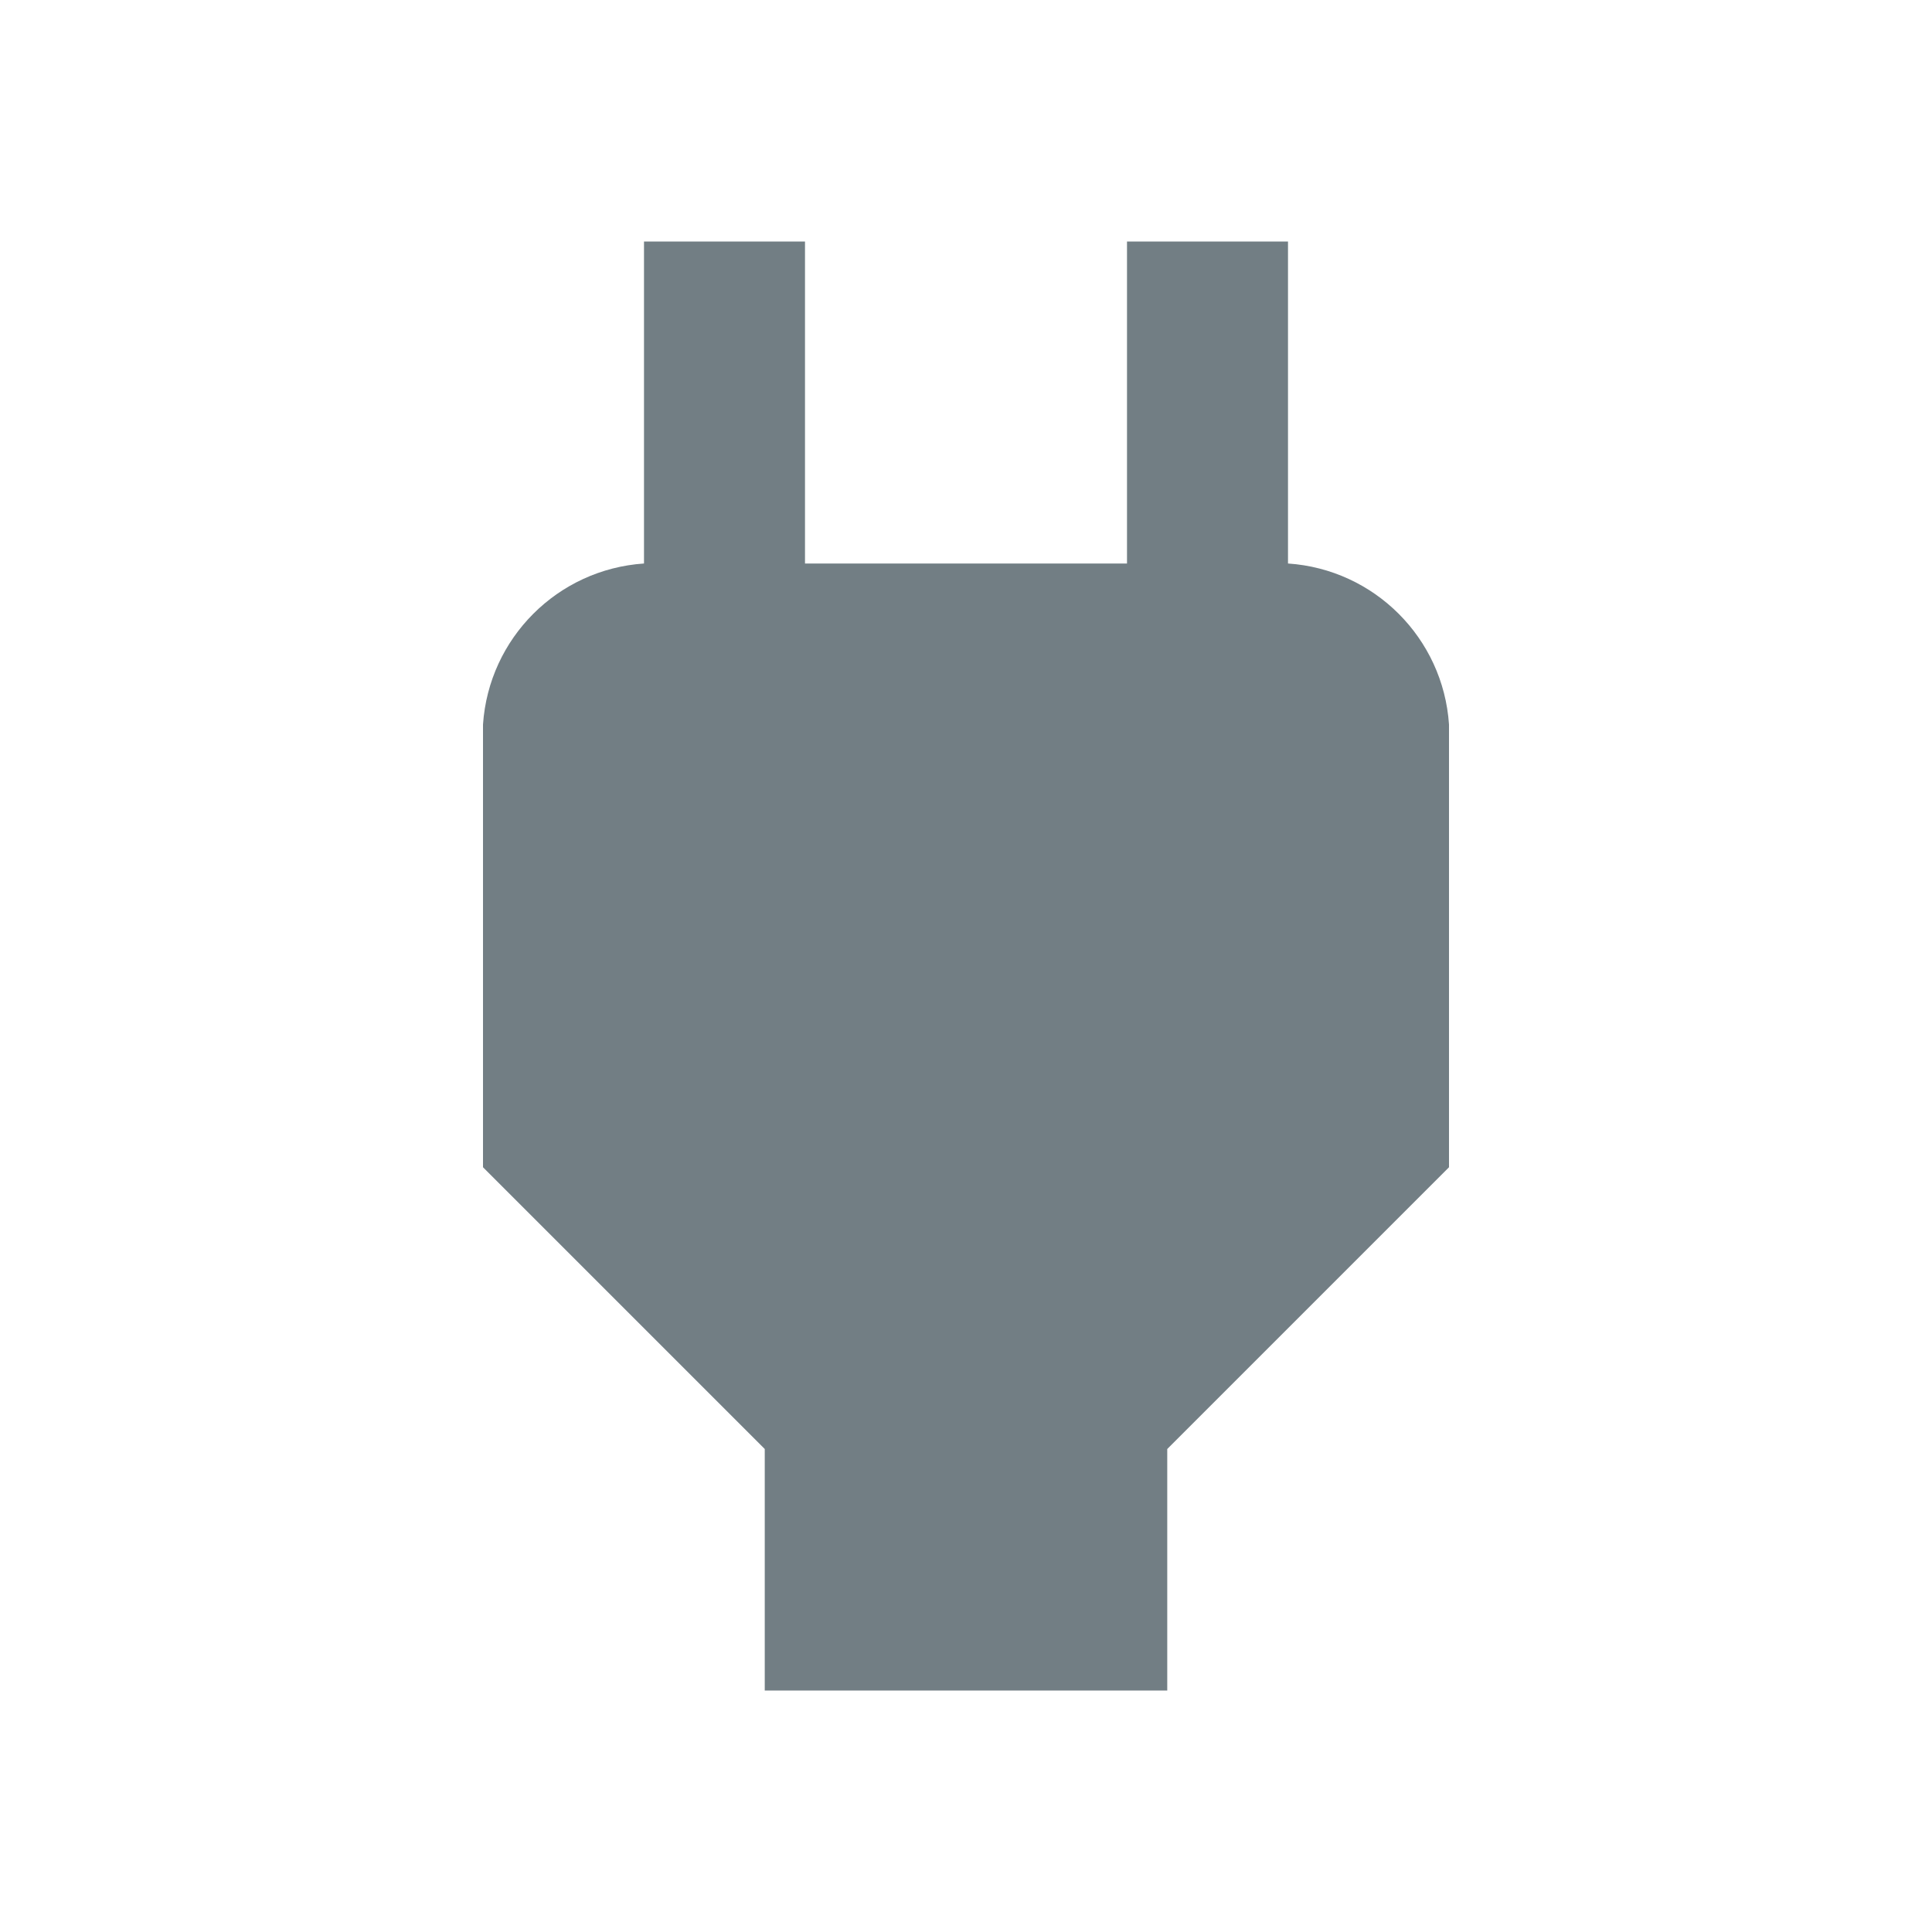
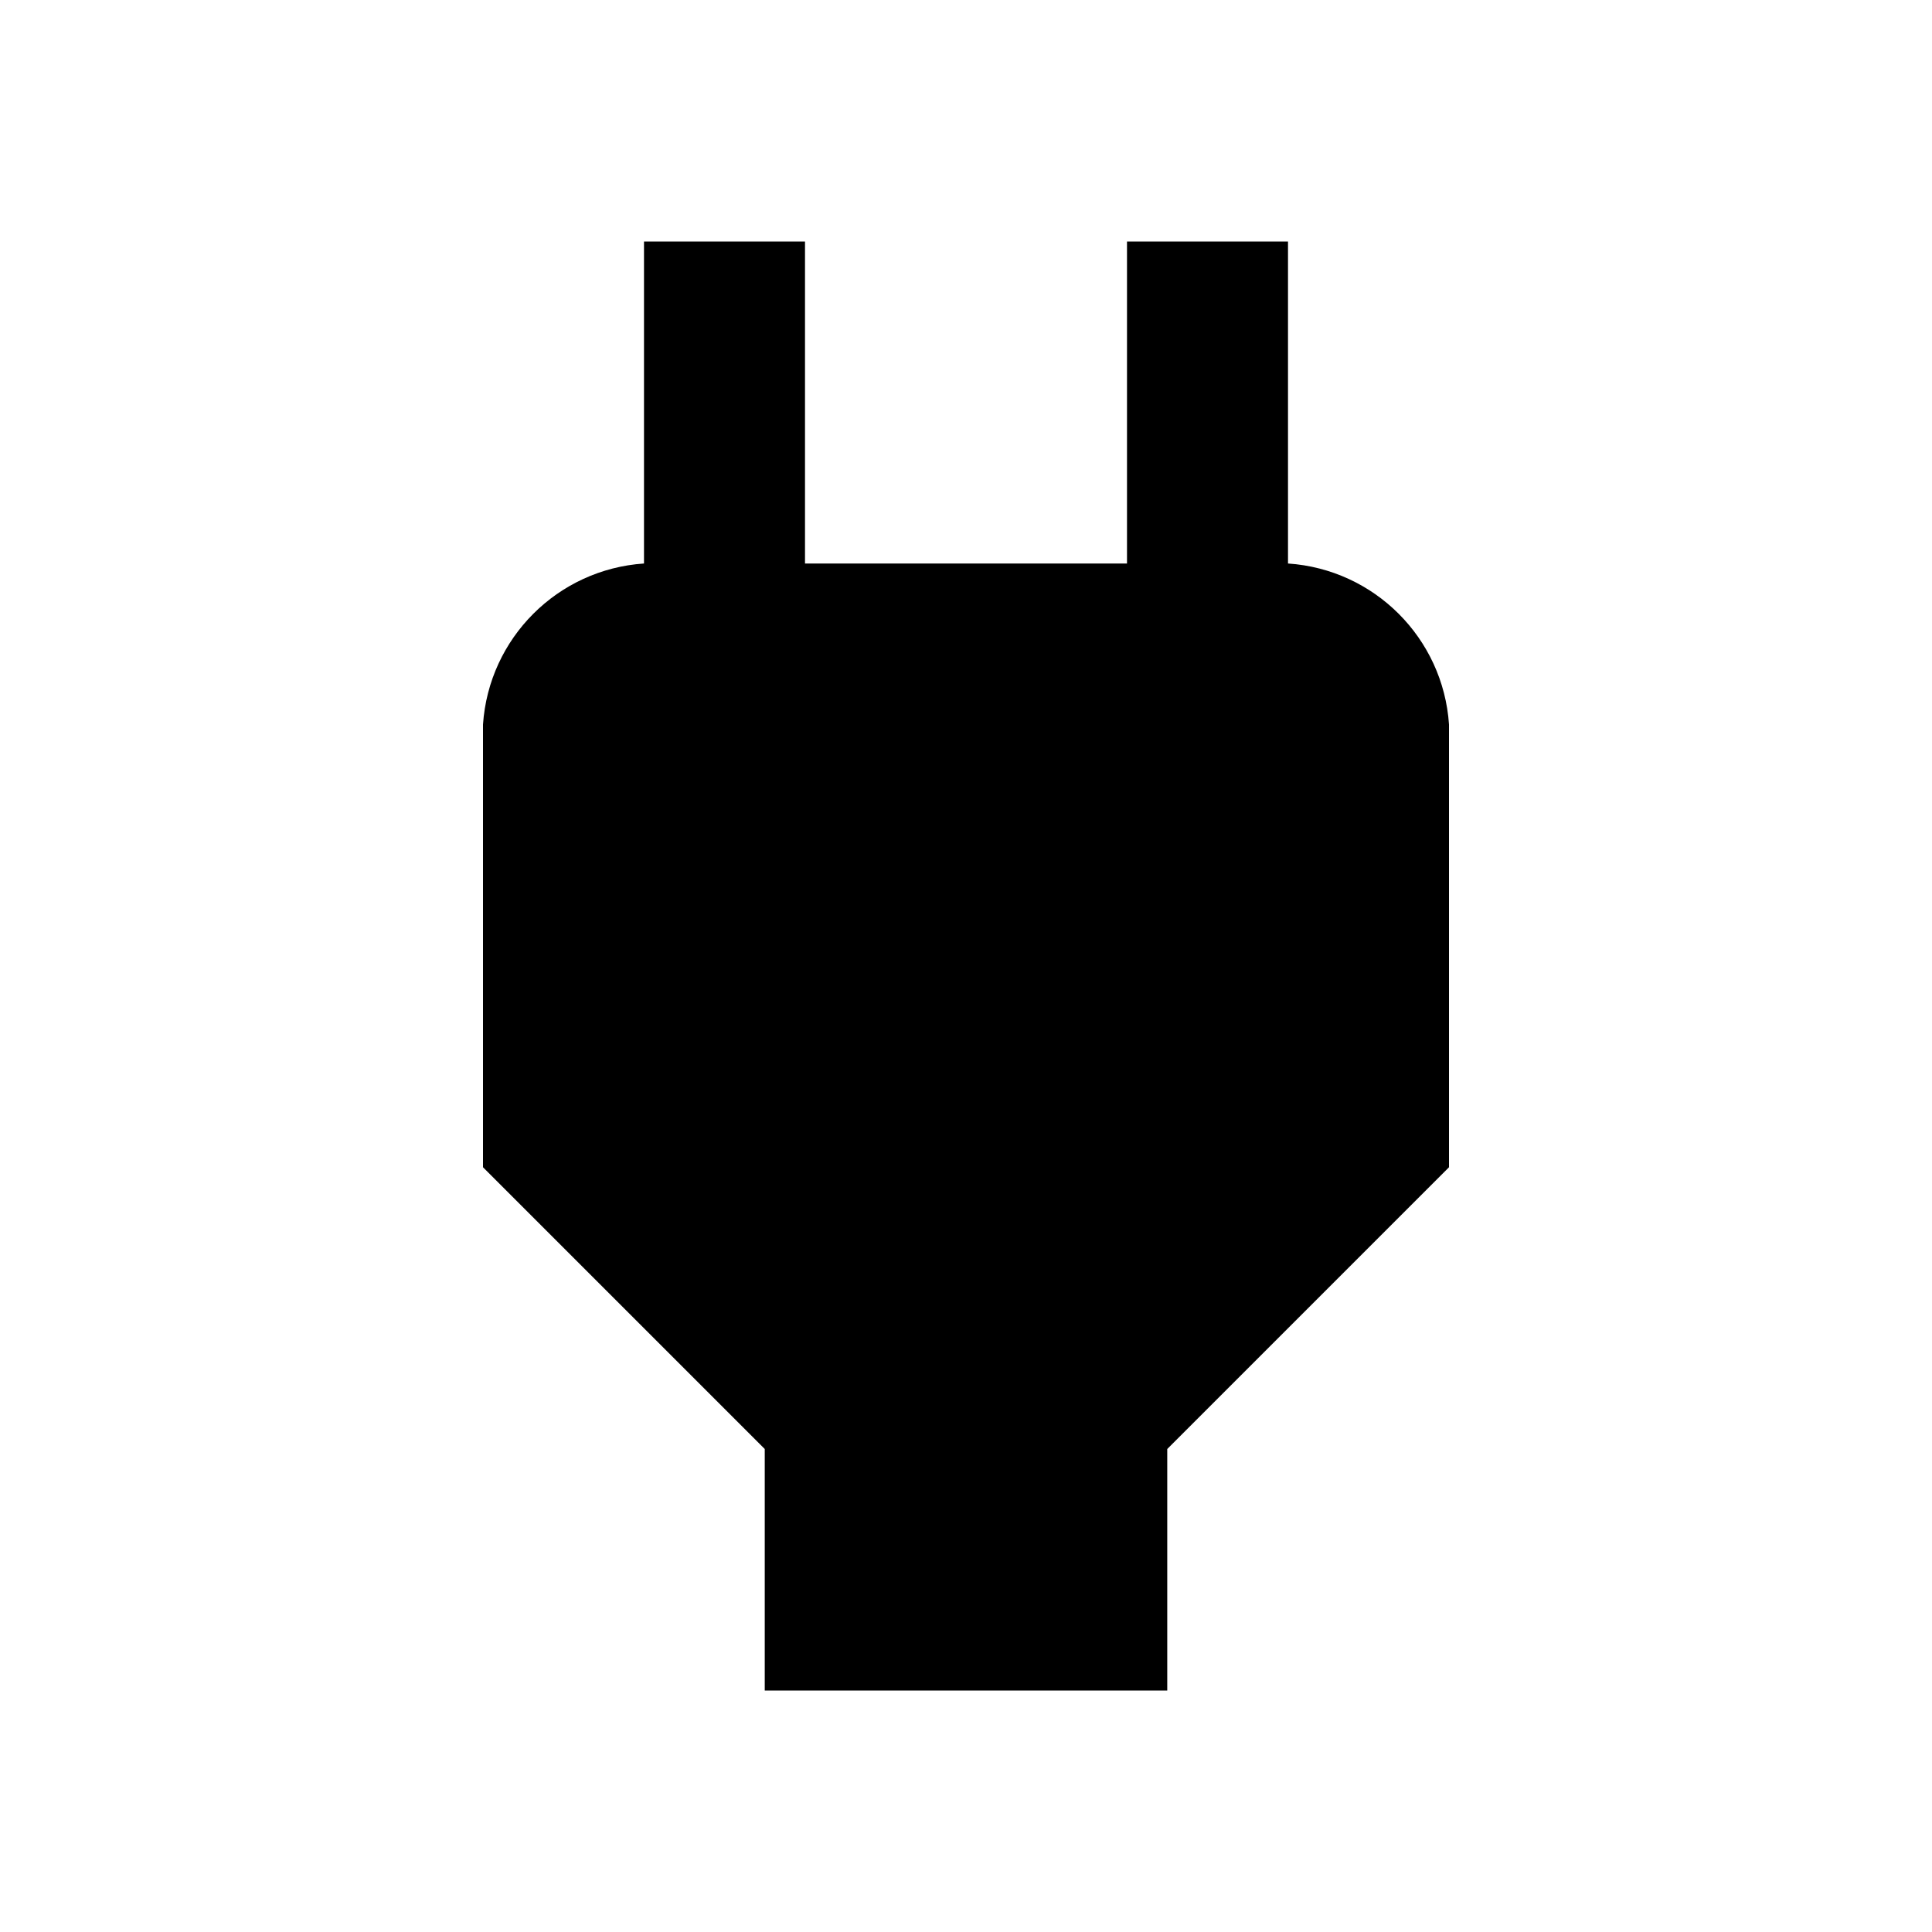
<svg xmlns="http://www.w3.org/2000/svg" width="24" height="24" viewBox="0 0 24 24">
-   <path d="M16 7V3h-2v4h-4V3H8v4a2.15 2.15 0 0 0-2 2v5.5L9.5 18v3h5v-3l3.5-3.5V9a2.15 2.15 0 0 0-2-2z" fill="#727e84" />
+   <path d="M16 7V3h-2v4h-4V3H8v4a2.15 2.15 0 0 0-2 2v5.5L9.5 18v3h5v-3l3.5-3.5V9a2.15 2.15 0 0 0-2-2z" />
</svg>
